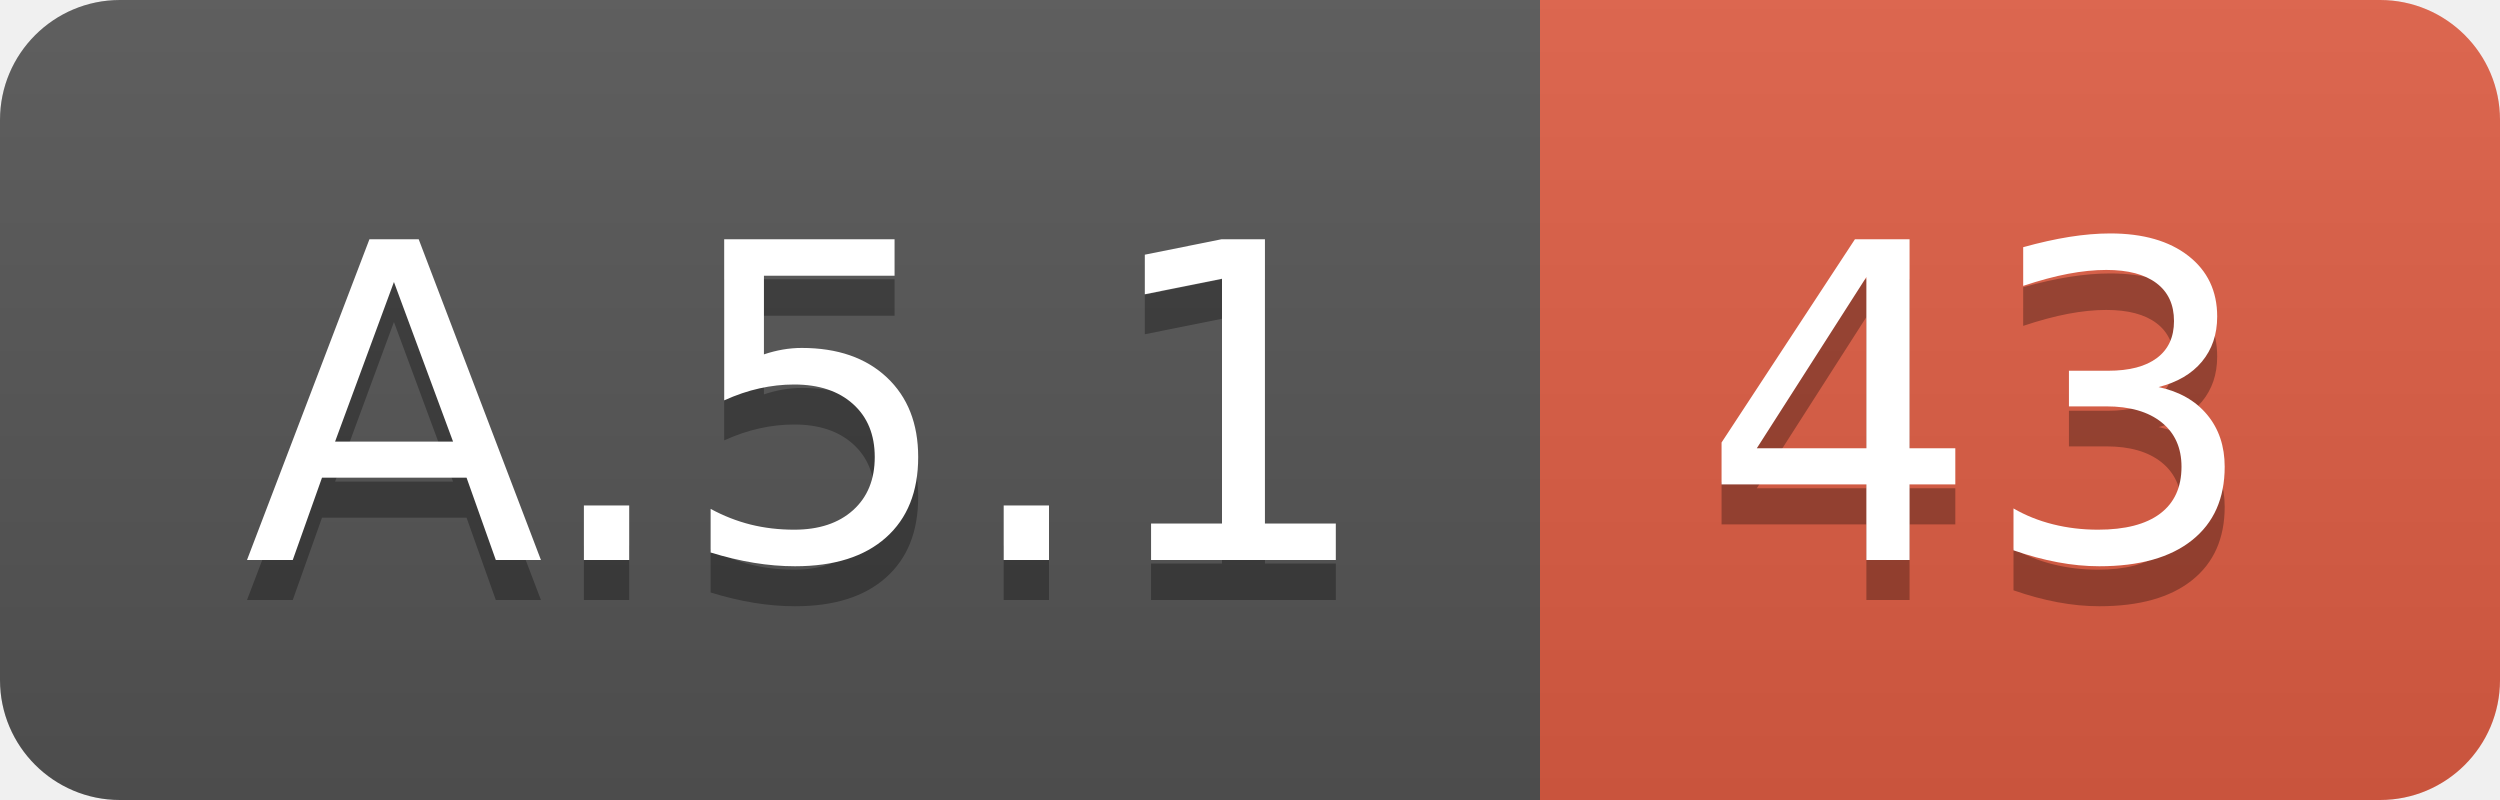
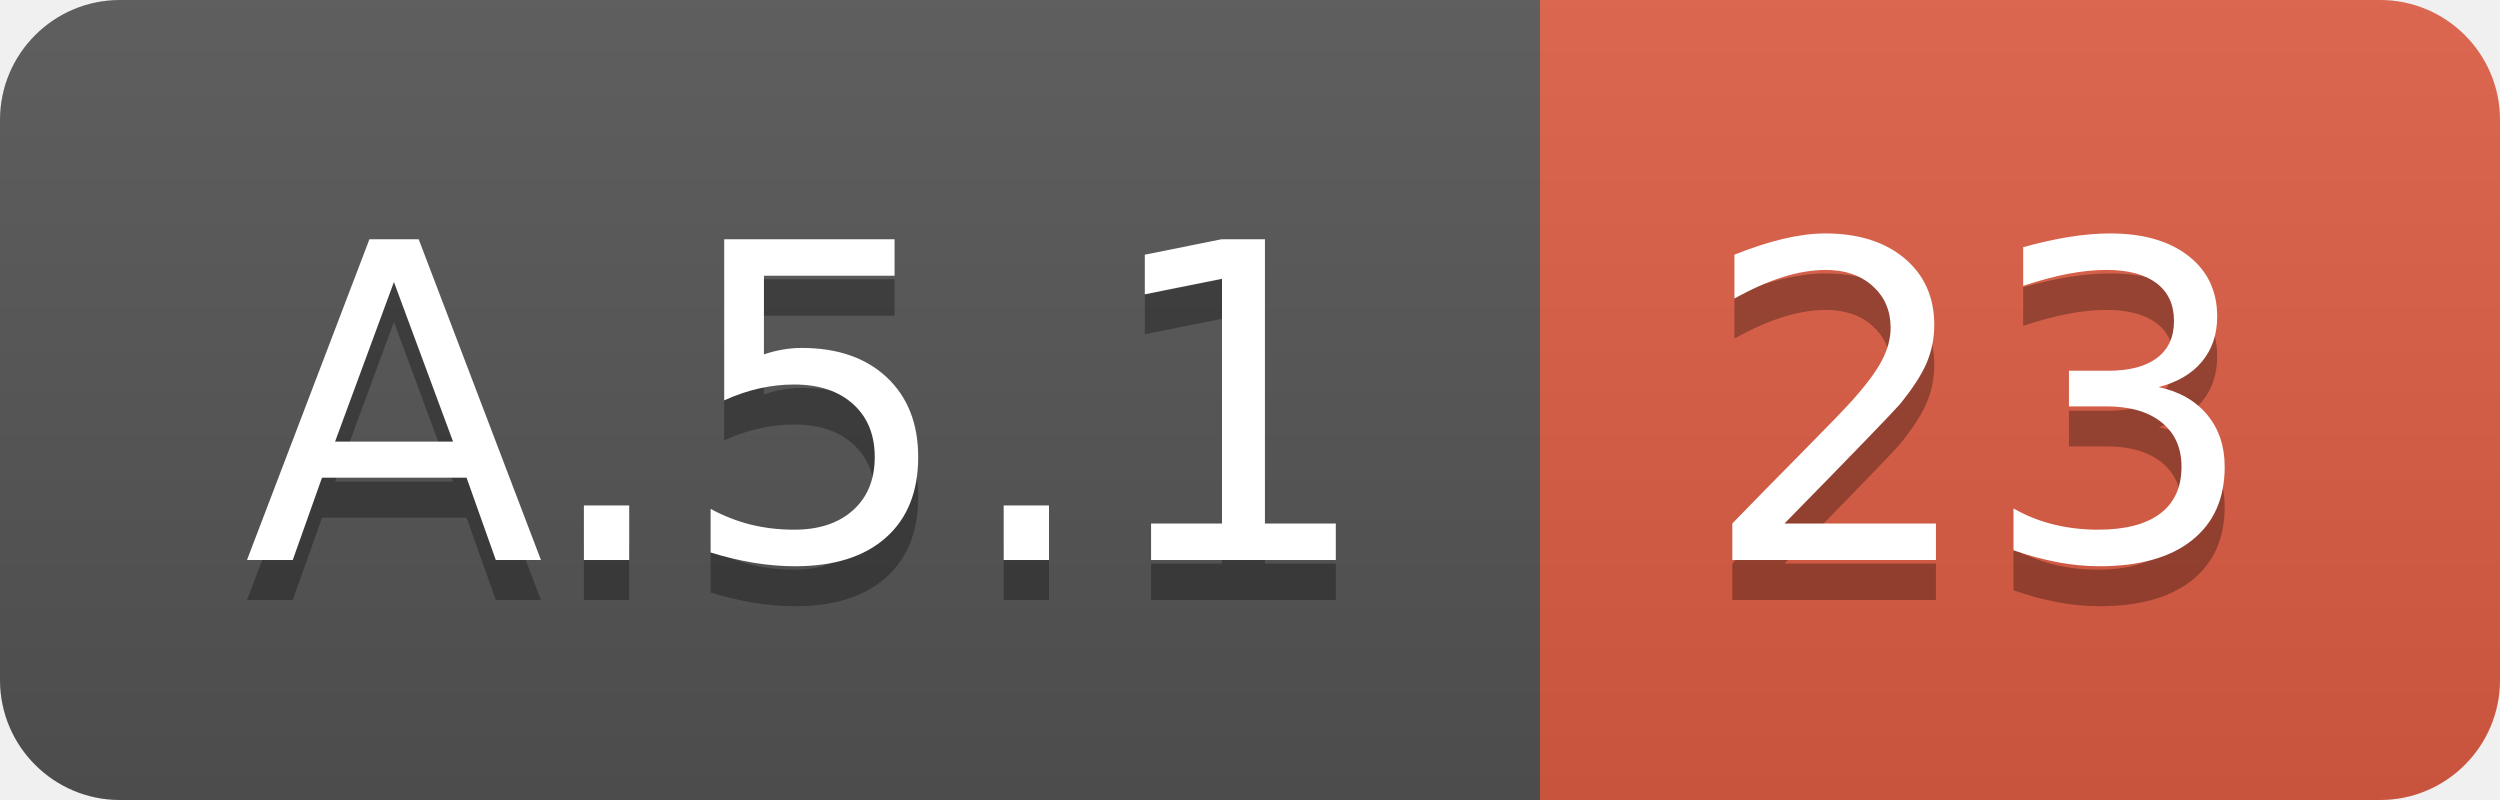
<svg xmlns="http://www.w3.org/2000/svg" width="62.5" height="20">
  <linearGradient id="smooth" x2="0" y2="100%">
    <stop offset="0" stop-color="#bbb" stop-opacity=".1" />
    <stop offset="1" stop-opacity=".1" />
  </linearGradient>
  <clipPath id="round">
    <rect width="62.5" height="20" rx="3" fill="#fff" />
  </clipPath>
  <g clip-path="url(#round)">
    <rect width="38.5" height="20" fill="#555" />
    <rect x="38.5" width="24.0" height="20" fill="#e05d44" />
    <rect width="62.5" height="20" fill="url(#smooth)" />
  </g>
  <g fill="#fff" text-anchor="middle" font-family="DejaVu Sans,Verdana,Geneva,sans-serif" font-size="110">
    <text x="202.5" y="150" fill="#010101" fill-opacity=".3" transform="scale(0.1)" textLength="285.0" lengthAdjust="spacing">A.5.1</text>
    <text x="202.5" y="140" transform="scale(0.1)" textLength="285.0" lengthAdjust="spacing">A.5.1</text>
-     <text x="495.0" y="150" fill="#010101" fill-opacity=".3" transform="scale(0.1)" textLength="140.0" lengthAdjust="spacing">43</text>
-     <text x="495.0" y="140" transform="scale(0.1)" textLength="140.0" lengthAdjust="spacing">43</text>
+     <text x="495.0" y="150" fill="#010101" fill-opacity=".3" transform="scale(0.1)" textLength="140.0" lengthAdjust="spacing">23</text>
+     <text x="495.0" y="140" transform="scale(0.1)" textLength="140.0" lengthAdjust="spacing">23</text>
  </g>
</svg>
